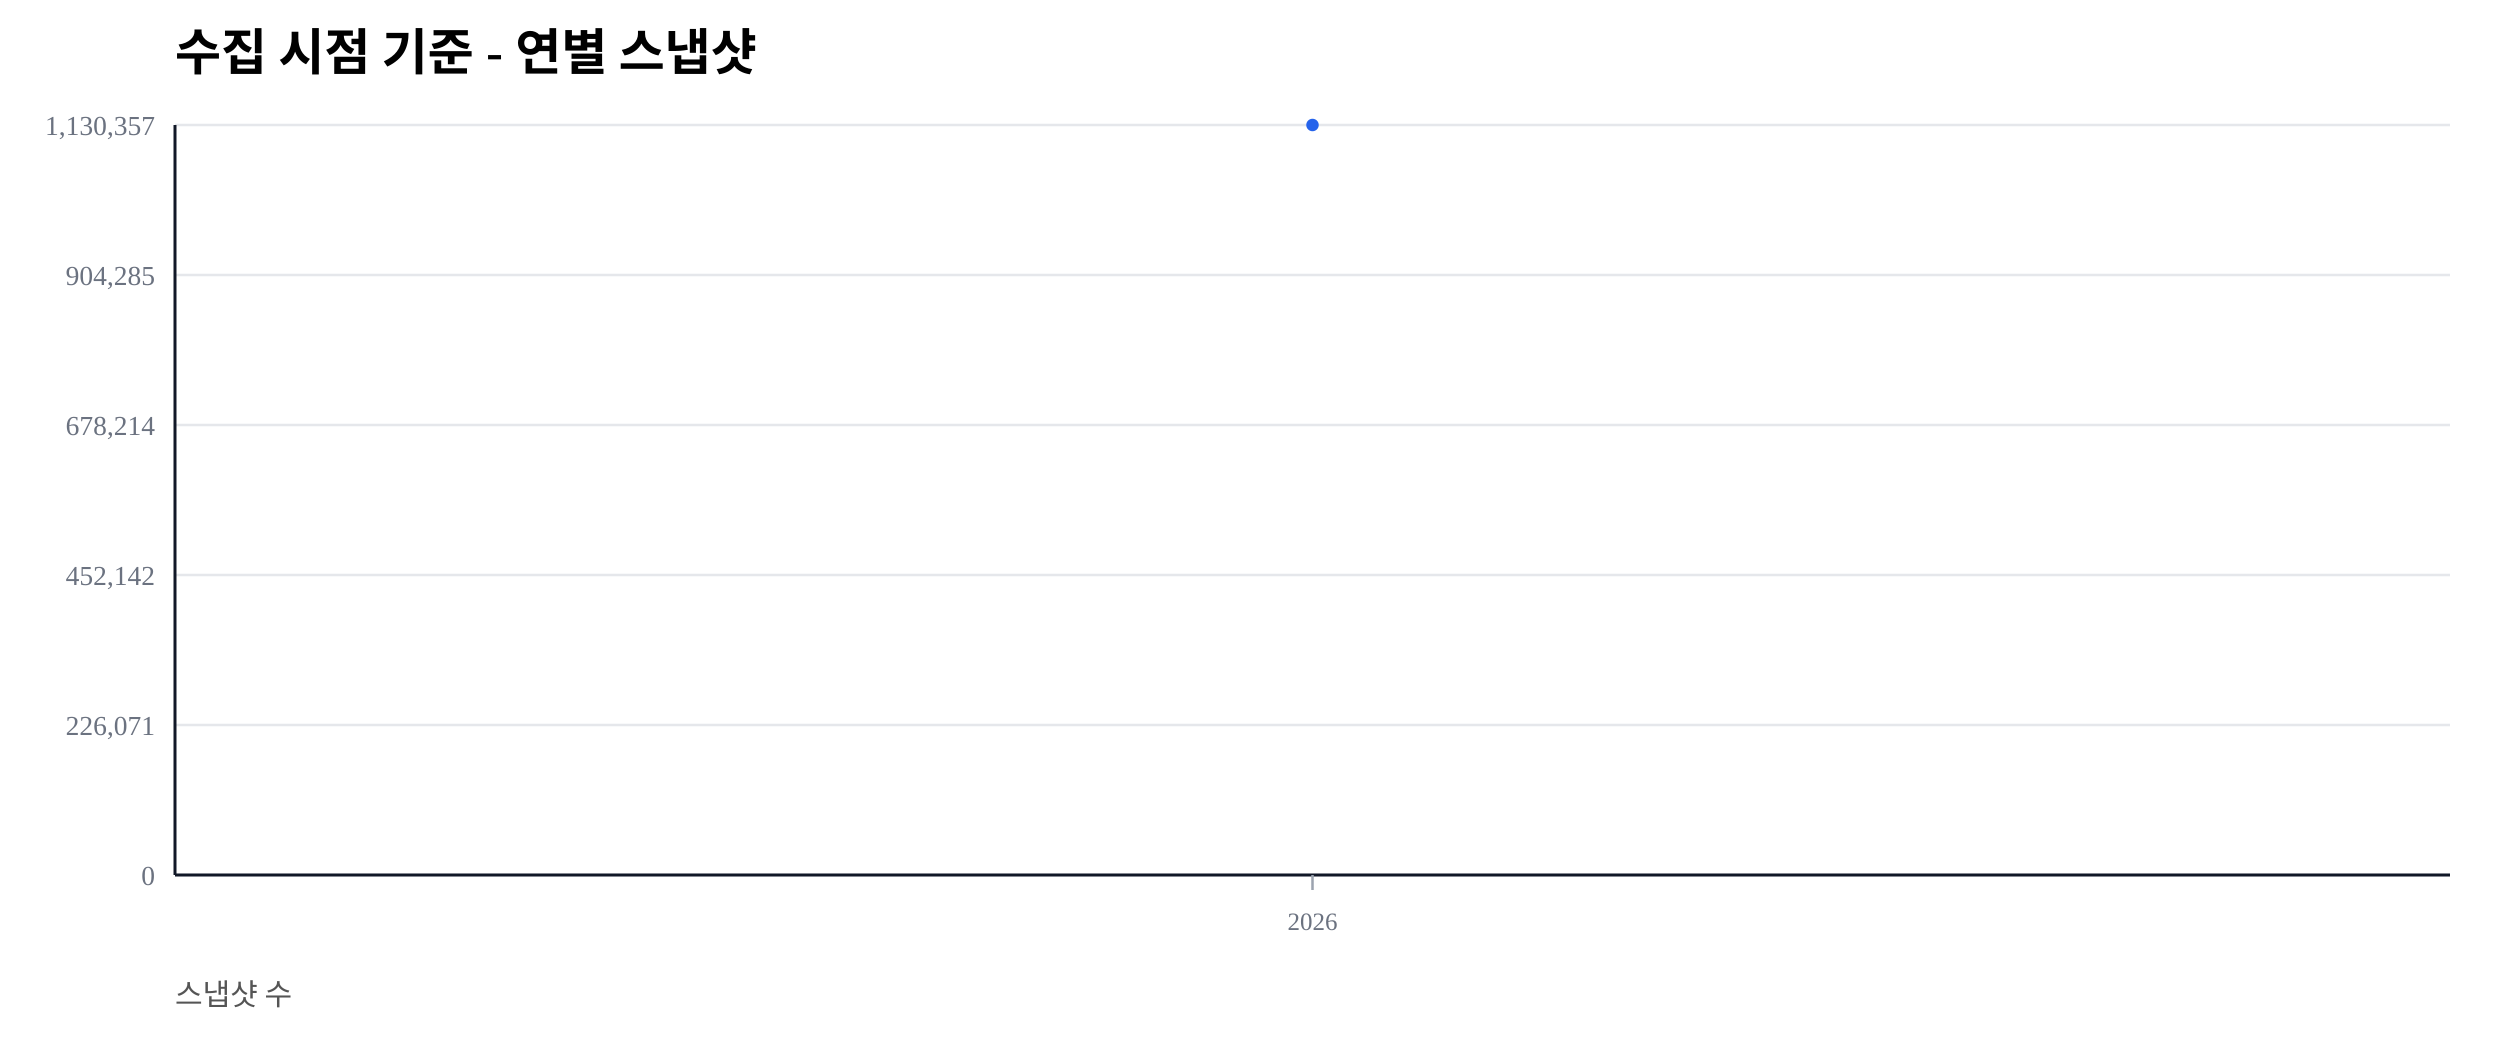
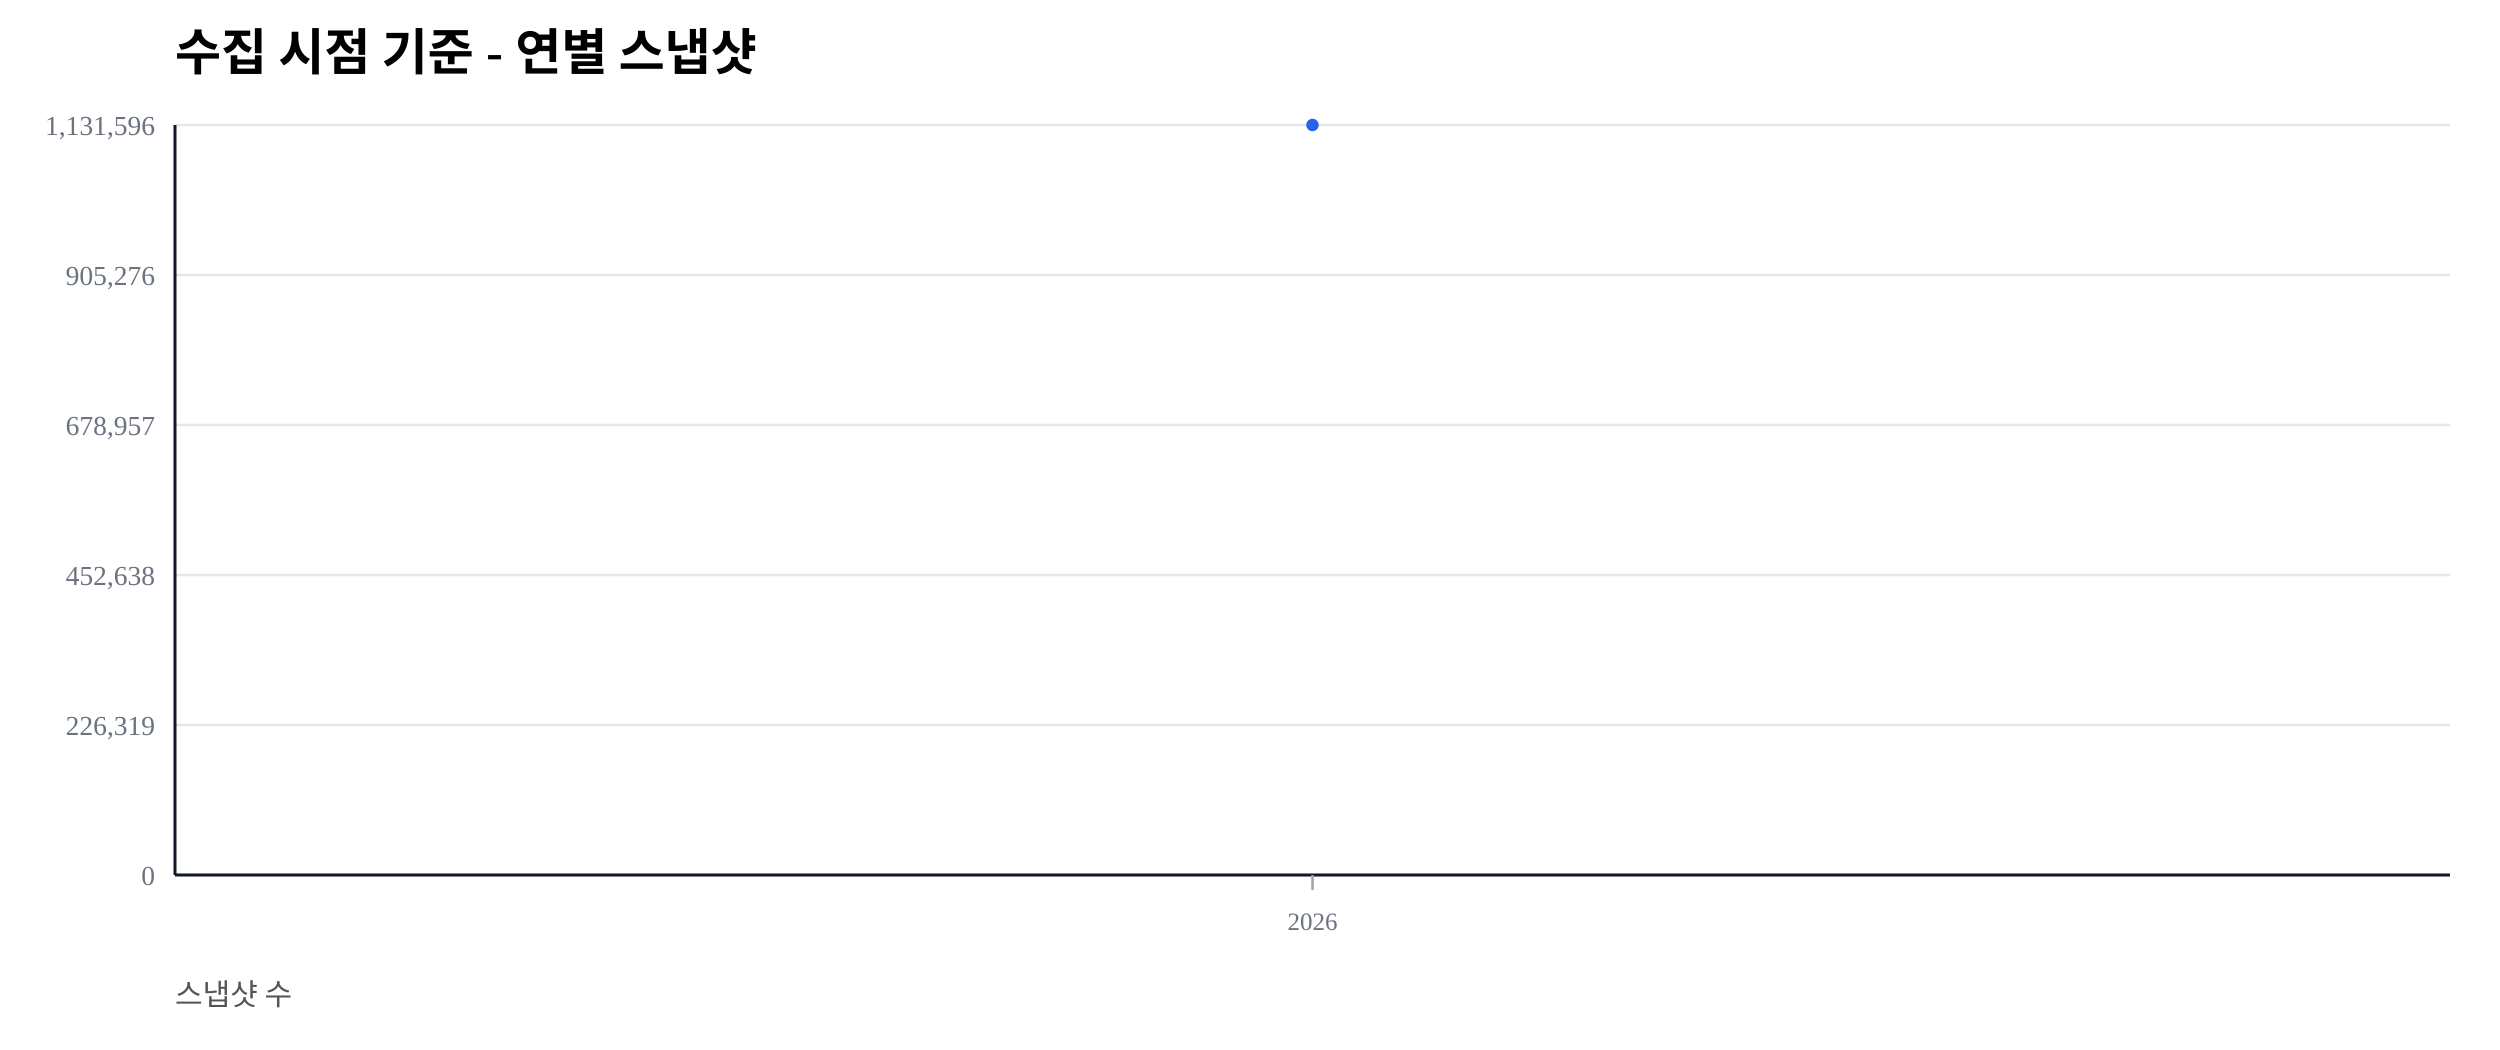
<svg xmlns="http://www.w3.org/2000/svg" width="1000" height="420" viewBox="0 0 1000 420">
  <rect width="100%" height="100%" fill="#ffffff" />
  <text x="70" y="28" font-size="20" font-weight="600">수집 시점 기준 - 연별 스냅샷</text>
  <text x="70" y="402" font-size="12" fill="#555">스냅샷 수</text>
  <line x1="70" y1="350.00" x2="980" y2="350.00" stroke="#e5e7eb" stroke-width="1" />
  <text x="62" y="354.00" font-size="11" fill="#6b7280" text-anchor="end">0</text>
  <line x1="70" y1="290.00" x2="980" y2="290.00" stroke="#e5e7eb" stroke-width="1" />
-   <text x="62" y="294.00" font-size="11" fill="#6b7280" text-anchor="end">226,071</text>
+   <text x="62" y="294.00" font-size="11" fill="#6b7280" text-anchor="end">226,319</text>
  <line x1="70" y1="230.00" x2="980" y2="230.00" stroke="#e5e7eb" stroke-width="1" />
-   <text x="62" y="234.00" font-size="11" fill="#6b7280" text-anchor="end">452,142</text>
+   <text x="62" y="234.00" font-size="11" fill="#6b7280" text-anchor="end">452,638</text>
  <line x1="70" y1="170.00" x2="980" y2="170.00" stroke="#e5e7eb" stroke-width="1" />
-   <text x="62" y="174.00" font-size="11" fill="#6b7280" text-anchor="end">678,214</text>
+   <text x="62" y="174.00" font-size="11" fill="#6b7280" text-anchor="end">678,957</text>
  <line x1="70" y1="110.00" x2="980" y2="110.00" stroke="#e5e7eb" stroke-width="1" />
-   <text x="62" y="114.00" font-size="11" fill="#6b7280" text-anchor="end">904,285</text>
+   <text x="62" y="114.00" font-size="11" fill="#6b7280" text-anchor="end">905,276</text>
  <line x1="70" y1="50.00" x2="980" y2="50.00" stroke="#e5e7eb" stroke-width="1" />
-   <text x="62" y="54.00" font-size="11" fill="#6b7280" text-anchor="end">1,130,357</text>
+   <text x="62" y="54.00" font-size="11" fill="#6b7280" text-anchor="end">1,131,596</text>
  <line x1="70" y1="350" x2="980" y2="350" stroke="#111827" stroke-width="1.2" />
  <line x1="70" y1="50" x2="70" y2="350" stroke="#111827" stroke-width="1.2" />
  <line x1="525.00" y1="350" x2="525.00" y2="356" stroke="#9ca3af" stroke-width="1" />
  <text x="525.00" y="372" font-size="10" fill="#6b7280" text-anchor="middle">2026</text>
  <polyline fill="none" stroke="#2563eb" stroke-width="2.5" points="525.00,50.00" />
  <circle cx="525.00" cy="50.00" r="2.5" fill="#2563eb" />
</svg>
